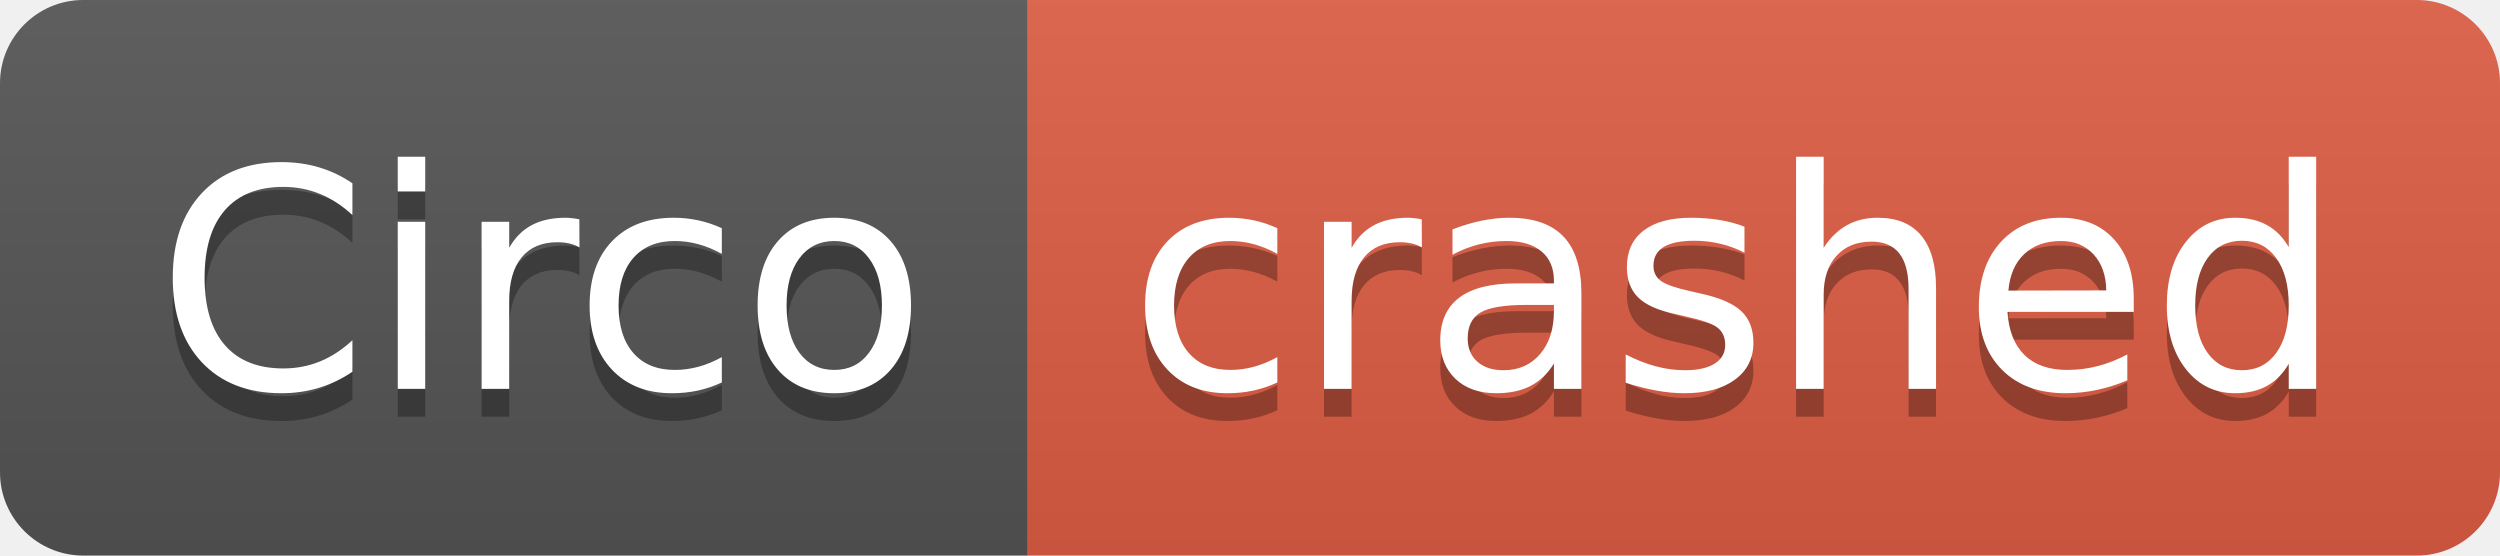
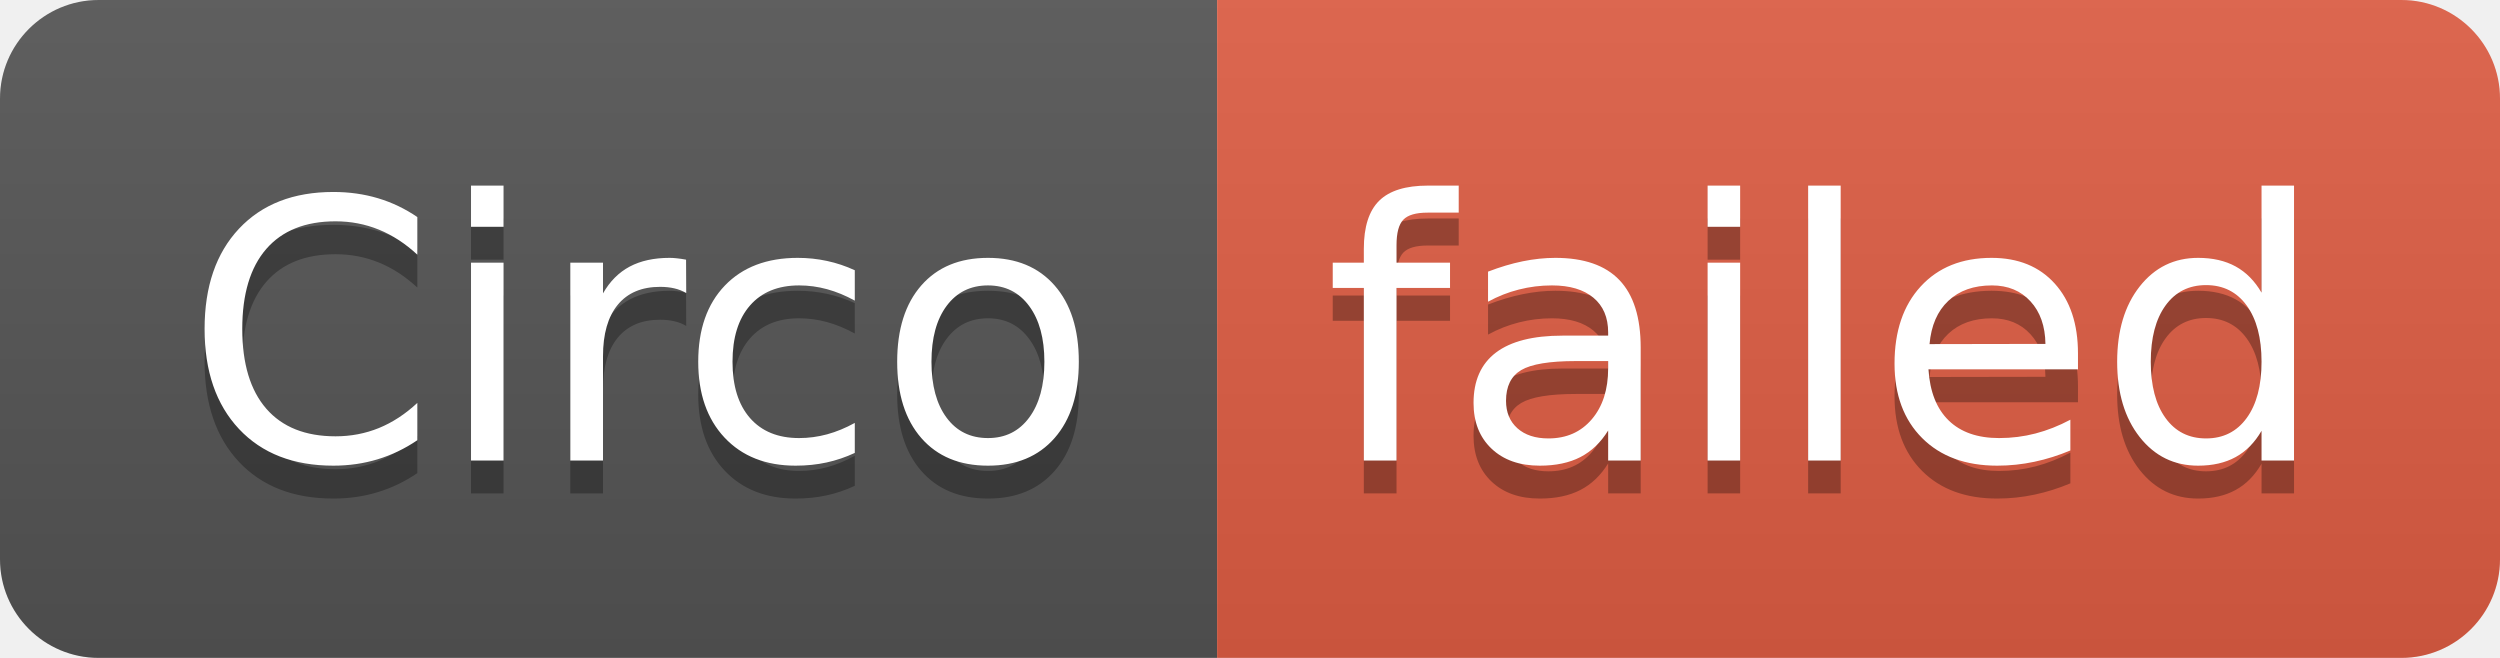
- <svg xmlns="http://www.w3.org/2000/svg" width="90" height="20" role="img" aria-label="Circo: crashed">
+ <svg xmlns="http://www.w3.org/2000/svg" width="76" height="20" role="img" aria-label="Circo: failed">
  <linearGradient id="s" x2="0" y2="100%">
    <stop offset="0" stop-color="#bbb" stop-opacity=".1" />
    <stop offset="1" stop-opacity=".1" />
  </linearGradient>
  <clipPath id="r">
-     <rect width="90" height="20" rx="3" fill="#fff" />
+     <rect width="76" height="20" rx="3" fill="#fff" />
  </clipPath>
  <g clip-path="url(#r)">
    <rect width="37" height="20" fill="#555" />
-     <rect x="37" width="53" height="20" fill="#e05d44" />
-     <rect width="90" height="20" fill="url(#s)" />
+     <rect x="37" width="39" height="20" fill="#e05d44" />
+     <rect width="76" height="20" fill="url(#s)" />
  </g>
  <g fill="#fff" text-anchor="middle" font-family="Verdana,Geneva,DejaVu Sans,sans-serif" text-rendering="geometricPrecision" font-size="110">
    <text aria-hidden="true" x="195" y="150" fill="#010101" fill-opacity=".3" transform="scale(.1)" textLength="270">Circo</text>
    <text x="195" y="140" transform="scale(.1)" fill="#fff" textLength="270">Circo</text>
-     <text aria-hidden="true" x="625" y="150" fill="#010101" fill-opacity=".3" transform="scale(.1)" textLength="430">crashed</text>
-     <text x="625" y="140" transform="scale(.1)" fill="#fff" textLength="430">crashed</text>
+     <text aria-hidden="true" x="555" y="150" fill="#010101" fill-opacity=".3" transform="scale(.1)" textLength="290">failed</text>
+     <text x="555" y="140" transform="scale(.1)" fill="#fff" textLength="290">failed</text>
  </g>
</svg>
